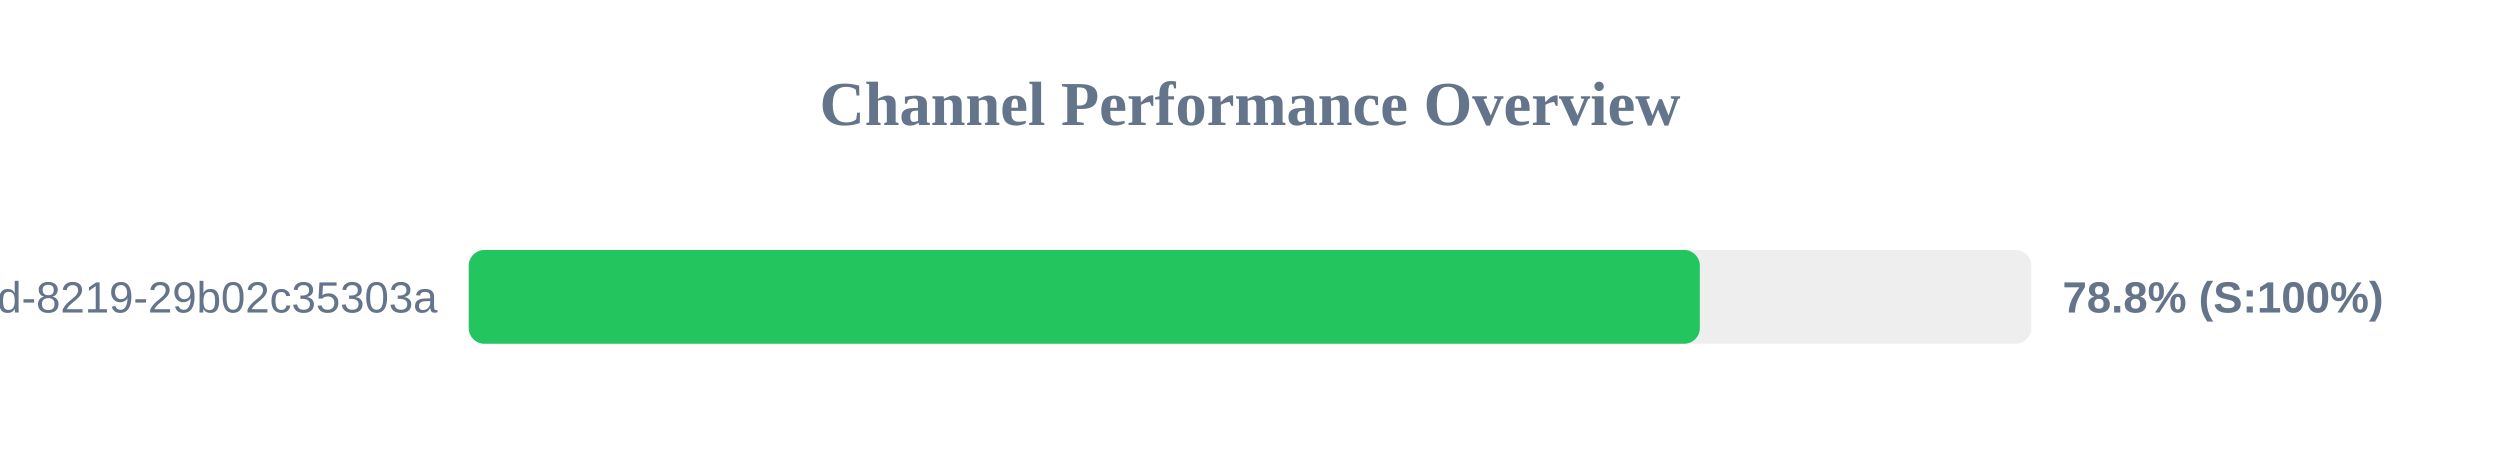
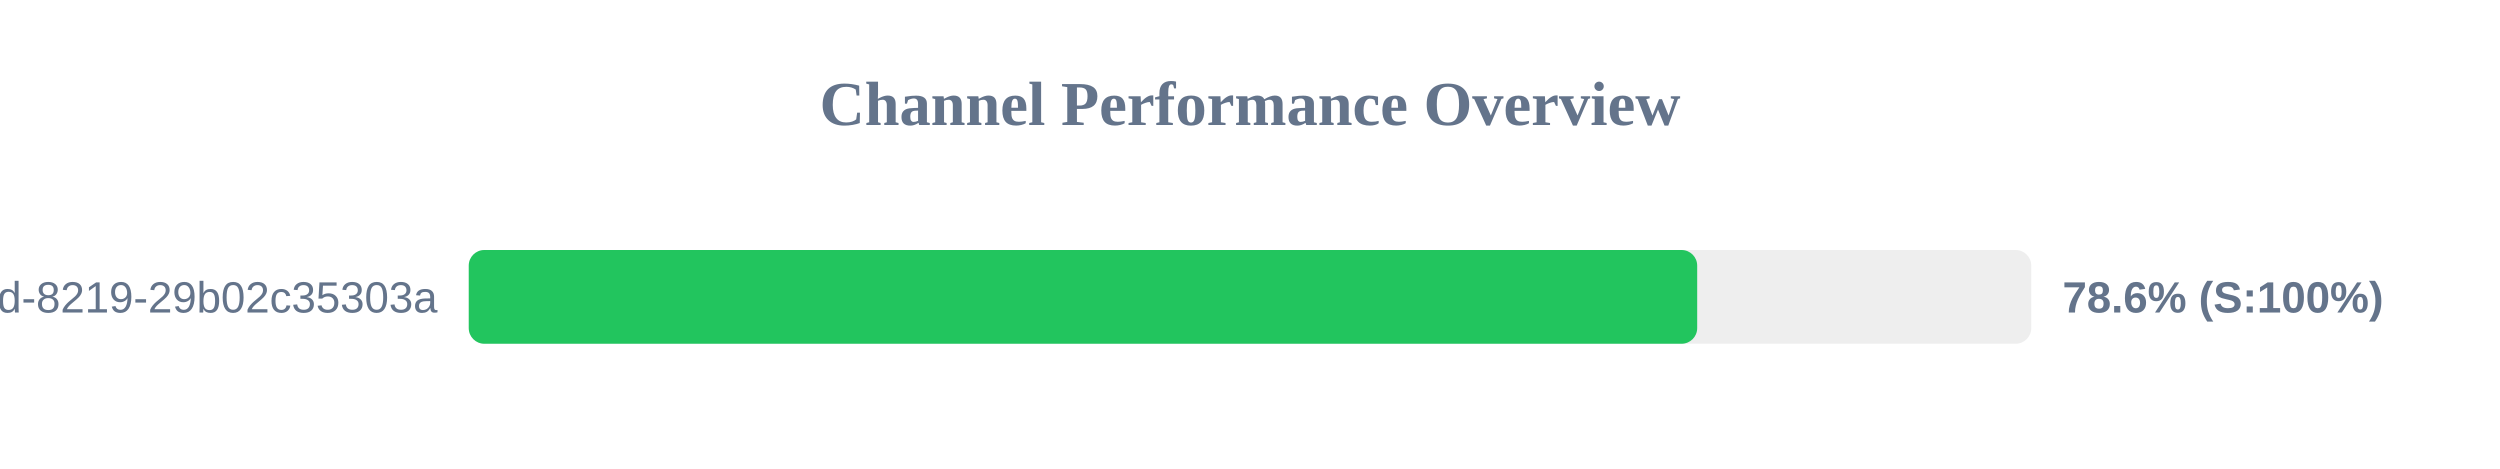
<svg xmlns="http://www.w3.org/2000/svg" width="800" height="150" version="1.1">
  <style>
        .row { font: 14px Arial; fill: #64748b; }
        .score { font: bold 14px Arial; fill: #64748b; }
    </style>
  <text x="400" y="40" text-anchor="middle" font-size="20px" font-weight="bold" fill="#64748b">Channel Performance Overview</text>
  <rect x="150" y="80" width="500" height="30" fill="#eee" rx="5" />
-   <rect x="150" y="80" width="393.95" height="30" fill="#22c55e" rx="5" />
+   <rect x="150" y="80" width="393.1" height="30" fill="#22c55e" rx="5" />
  <text x="140" y="100" text-anchor="end" class="row">?uuid=5eaa121d-4362-444d-8219-29b02c35303a</text>
-   <text x="660" y="100" text-anchor="start" class="score">78.8% (S:100%)</text>
+   <text x="660" y="100" text-anchor="start" class="score">78.6% (S:100%)</text>
</svg>
